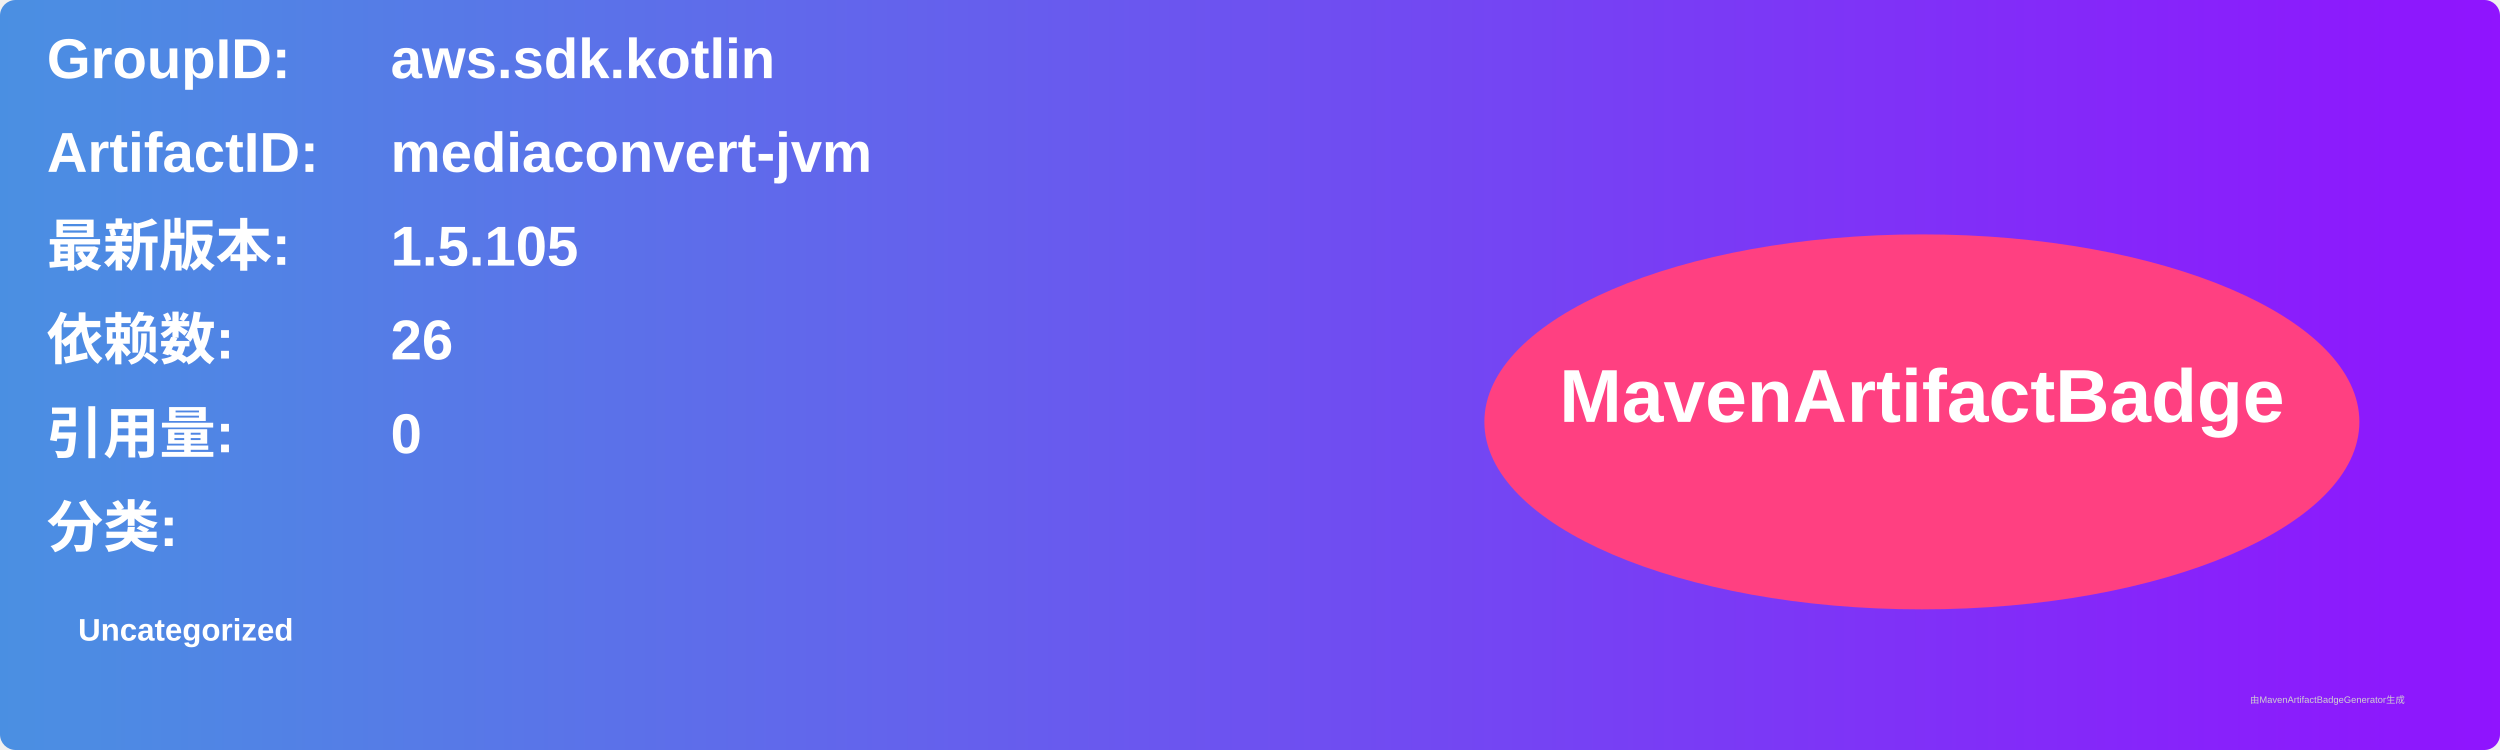
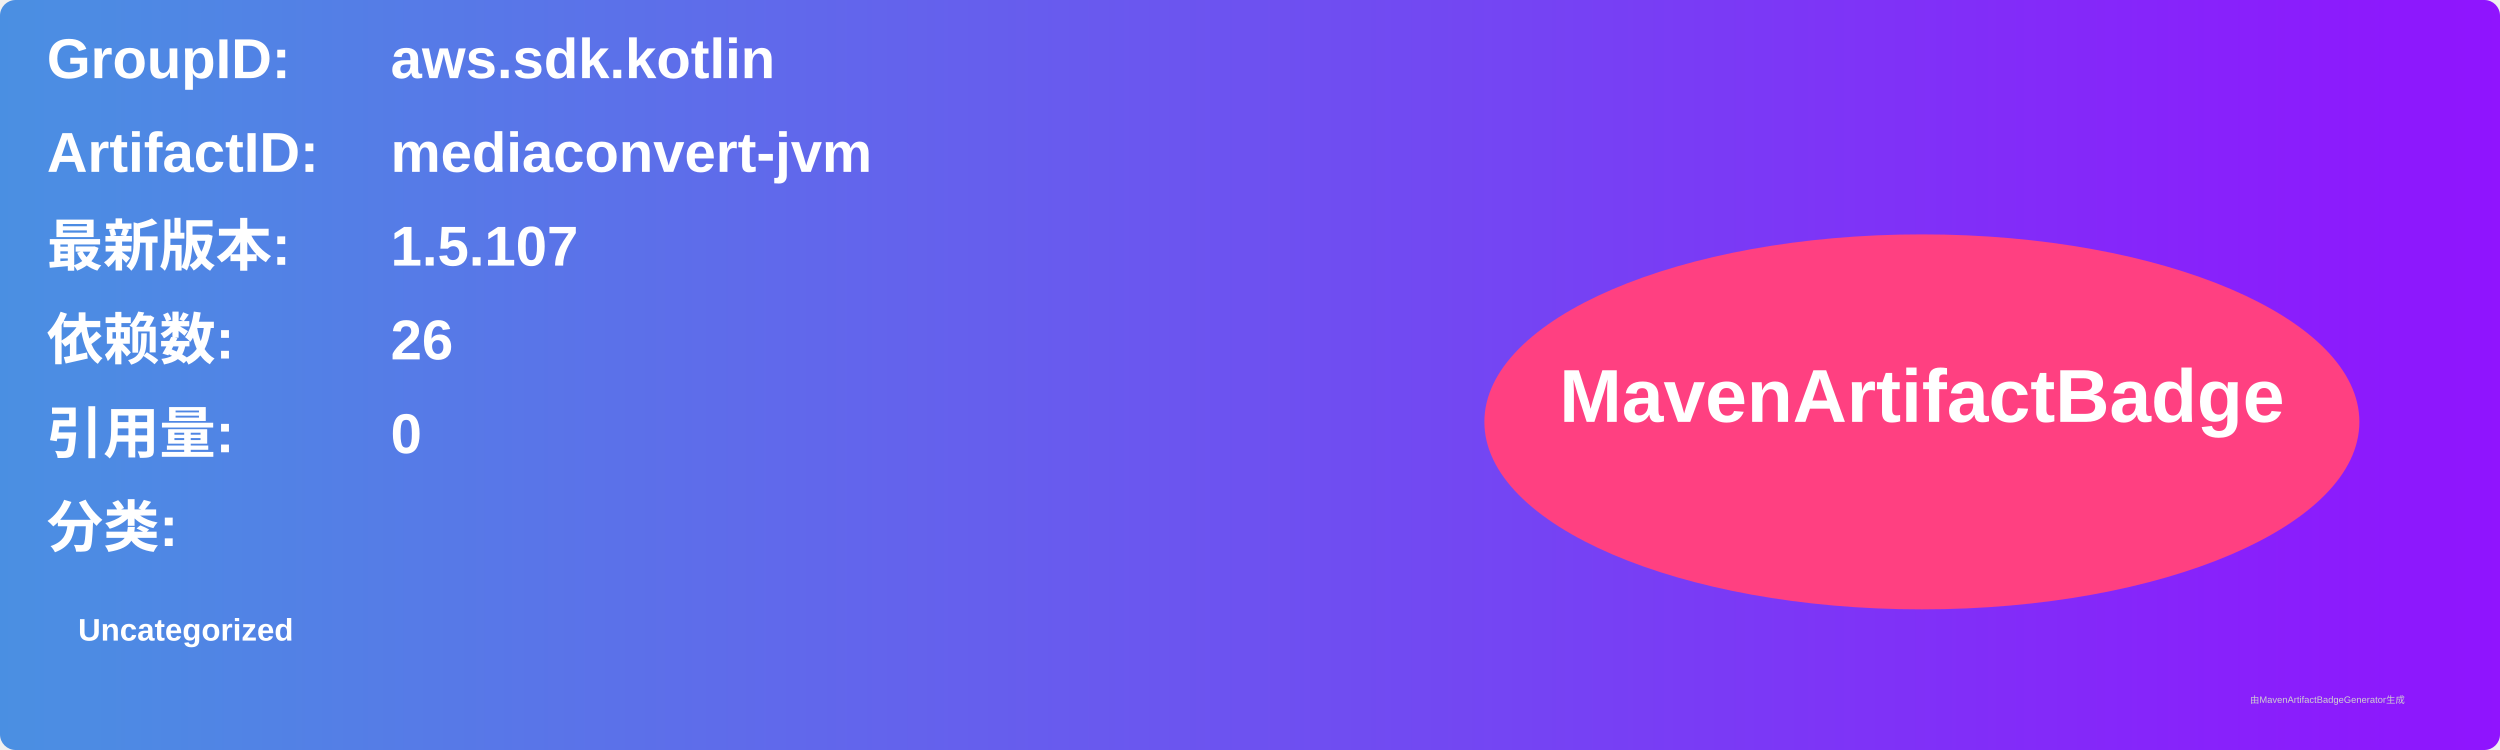
<svg xmlns="http://www.w3.org/2000/svg" width="800" height="240" viewBox="0 0 800 240">
  <linearGradient id="grad" x1="0%" y1="0%" x2="100%" y2="0%">
    <stop offset="0%" stop-color="#4a90e2" />
    <stop offset="100%" stop-color="#9013fe" />
  </linearGradient>
  <rect width="100%" height="100%" rx="5" ry="5" fill="url(#grad)" />
  <g transform="translate(15, 15)">
    <text x="0" y="10" font-family="Arial" font-size="18" fill="white" font-weight="bold" width="260">GroupID:</text>
    <text x="110" y="10" font-family="Arial" font-size="18" fill="white" font-weight="bold" width="460">aws.sdk.kotlin</text>
    <text x="0" y="40" font-family="Arial" font-size="18" fill="white" font-weight="bold" width="260">ArtifactID:</text>
    <text x="110" y="40" font-family="Arial" font-size="18" fill="white" font-weight="bold" width="460">mediaconvert-jvm</text>
    <text x="0" y="70" font-family="Arial" font-size="18" fill="white" font-weight="bold">最新版本:</text>
    <text x="110" y="70" font-family="Arial" font-size="18" fill="white" font-weight="bold">
-       <tspan font-weight="bold">1.5.105</tspan>
+       <tspan font-weight="bold">1.5.107</tspan>
    </text>
    <text x="0" y="100" font-family="Arial" font-size="18" fill="white" font-weight="bold">依赖数: </text>
    <text x="110" y="100" font-family="Arial" font-size="18" fill="white">
      <tspan font-weight="bold">26</tspan>
    </text>
    <text x="0" y="130" font-family="Arial" font-size="18" fill="white" font-weight="bold">引用量: </text>
    <text x="110" y="130" font-family="Arial" font-size="18" fill="white">
      <tspan font-weight="bold">0</tspan>
    </text>
    <text x="0" y="160" font-family="Arial" font-size="18" fill="white" font-weight="bold">分类:</text>
    <text x="10" y="190" font-family="Arial" font-size="10" fill="white">
      <tspan font-weight="bold">Uncategorized</tspan>
    </text>
    <ellipse cx="600" cy="120" rx="140" ry="60" fill="#ff4081" />
    <text x="600" y="120" text-anchor="middle" font-family="Arial" font-size="24" fill="white" font-weight="bold">MavenArtifactBadge</text>
  </g>
  <text x="720" y="225" font-family="Arial" font-size="3" fill="#d0d0d0">由MavenArtifactBadgeGenerator生成</text>
</svg>
